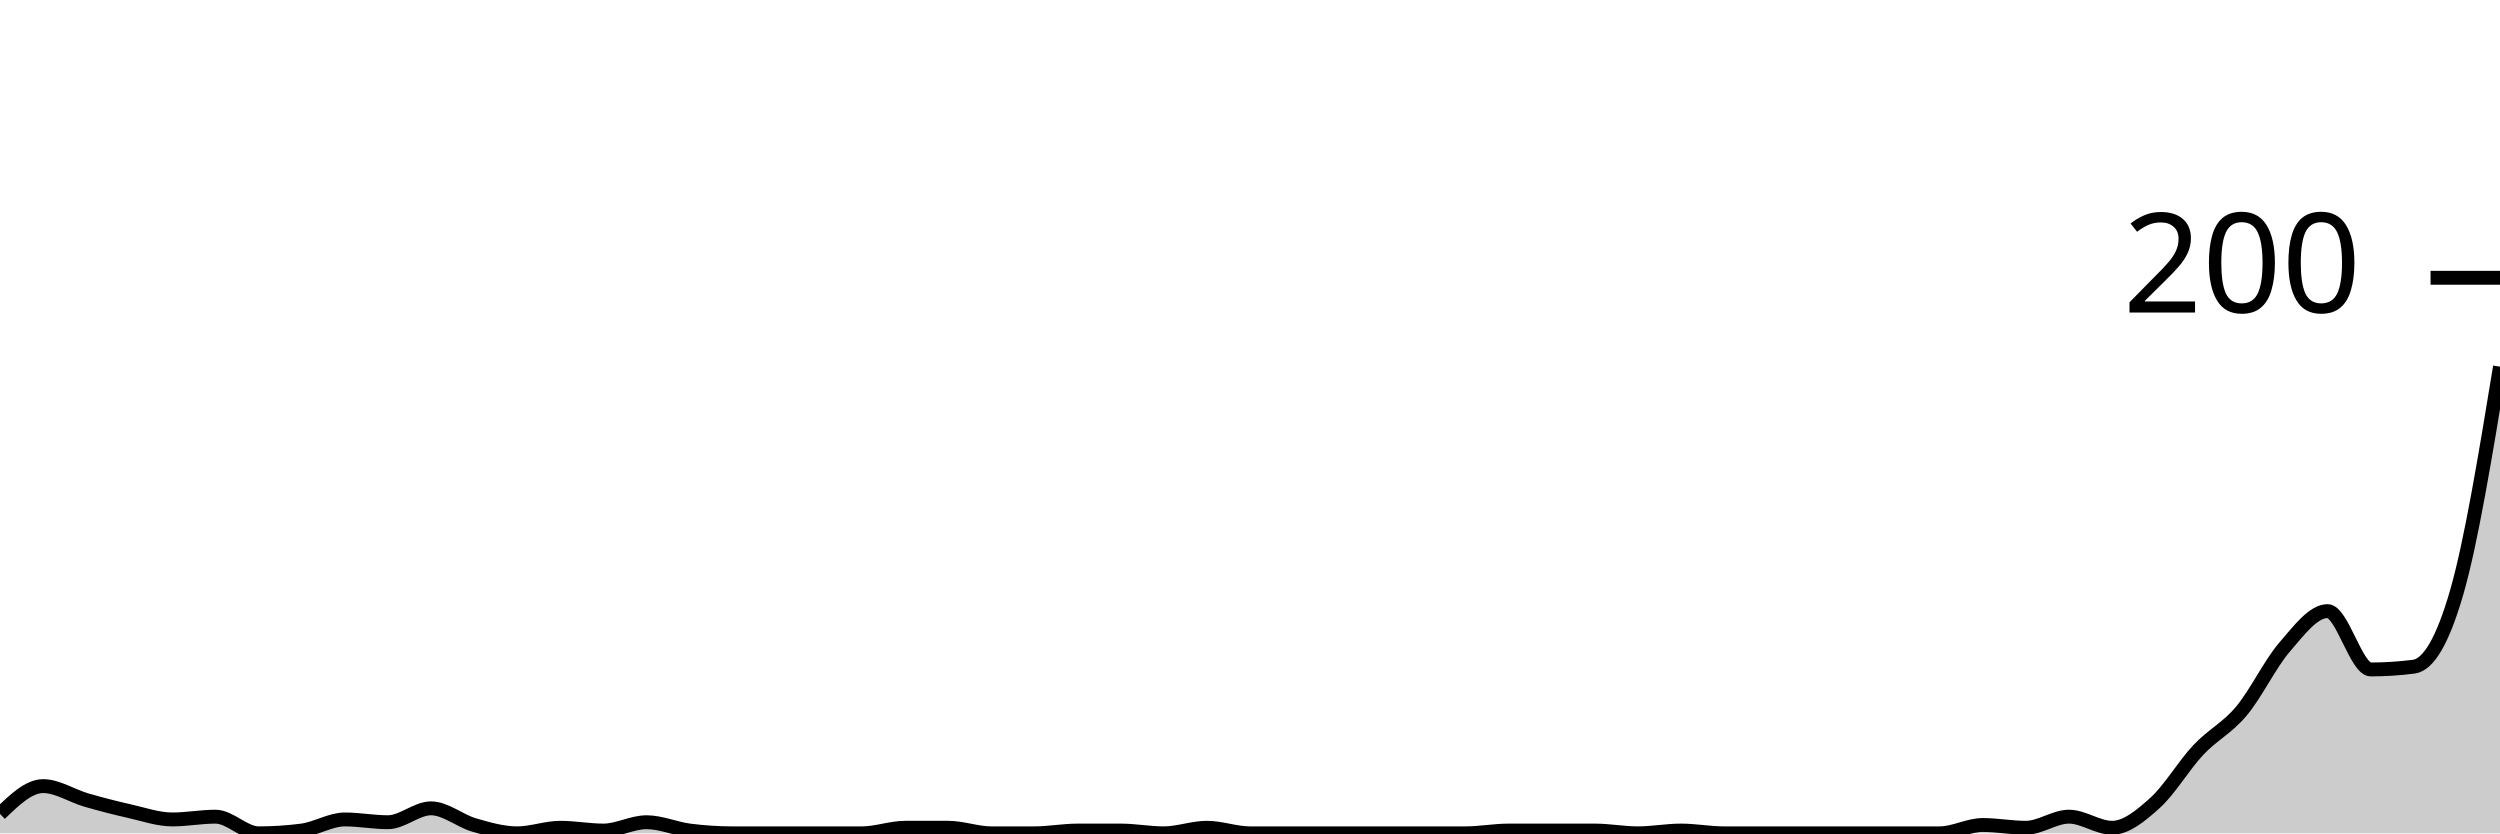
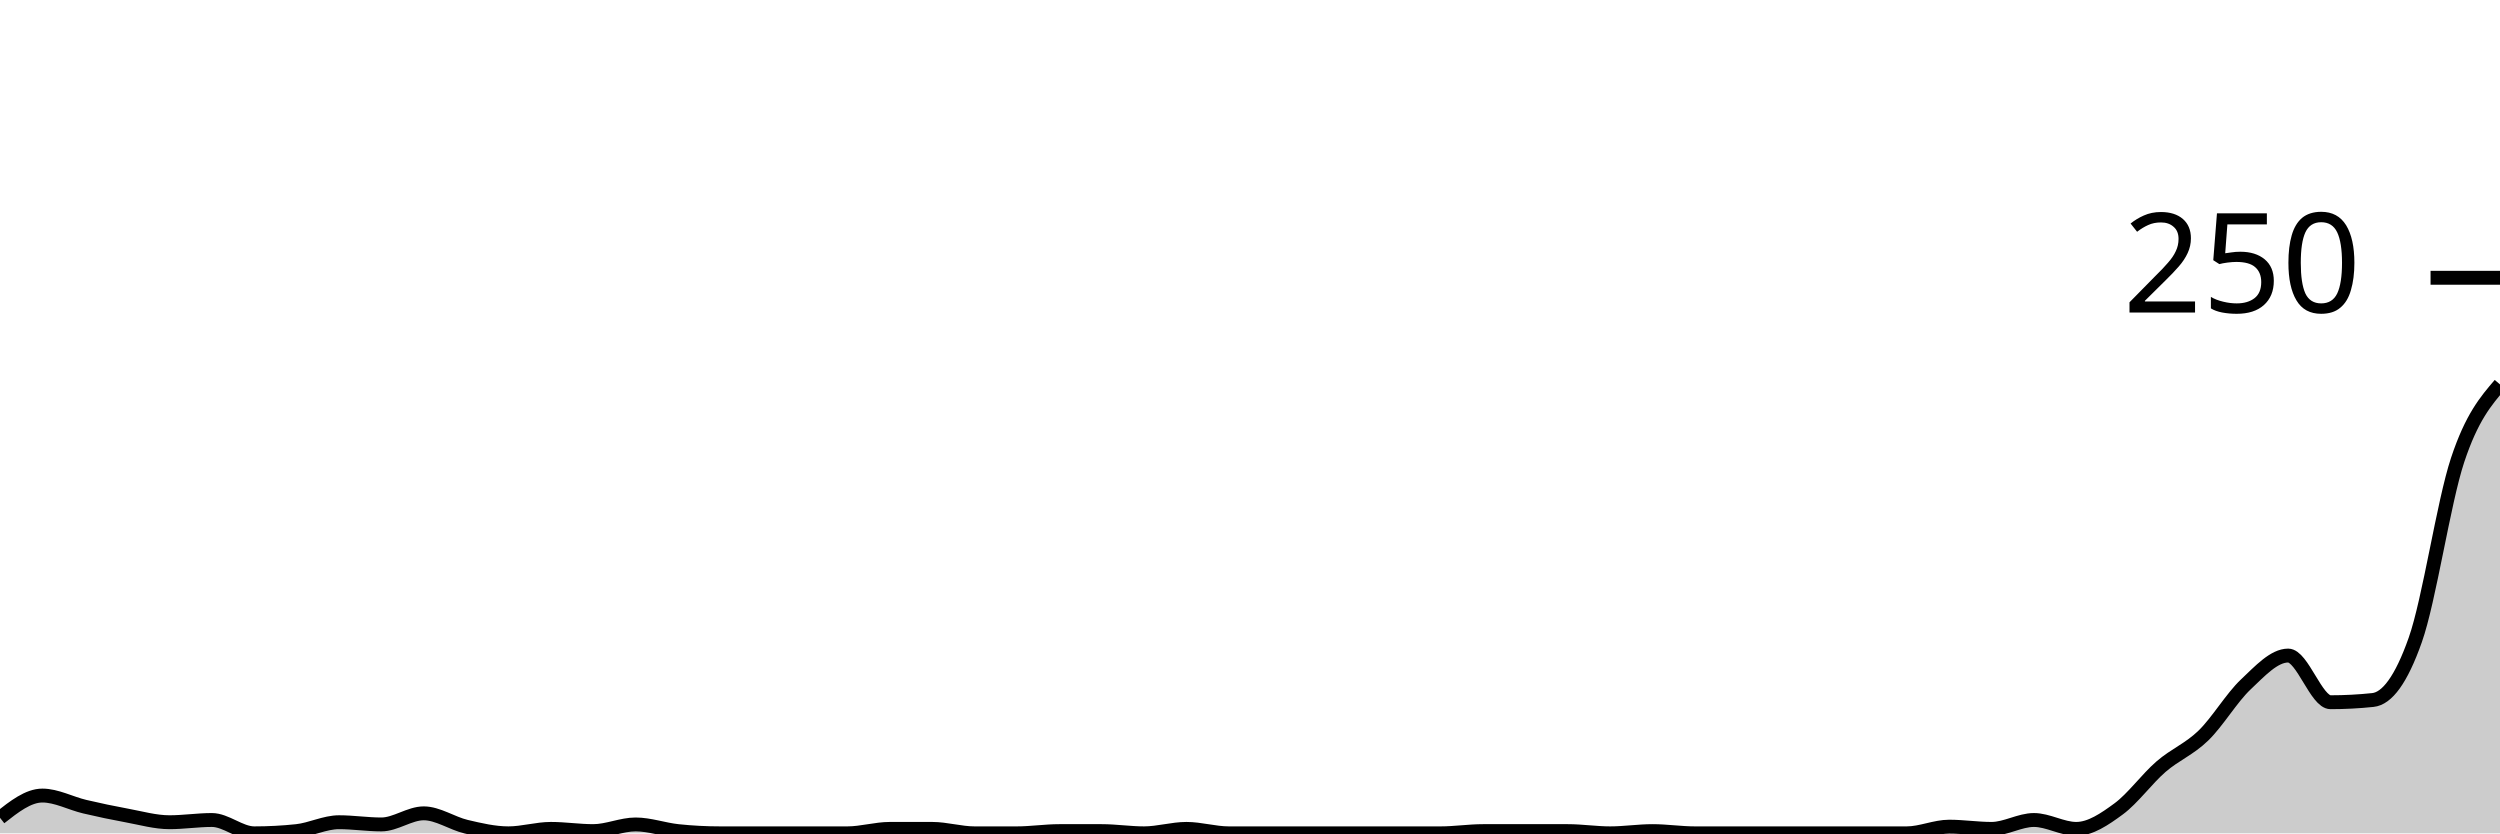
<svg xmlns="http://www.w3.org/2000/svg" viewBox="0 0 180 60">
  <g transform="translate(0,20)">
-     <path class="area" fill="rgba(0, 0, 0, 0.2)" d="M0,38.6C1.034,37.6,2.069,36.6,3.103,36.6C4.138,36.6,5.172,37.3,6.207,37.6C7.241,37.9,8.276,38.167,9.31,38.4C10.345,38.633,11.379,39,12.414,39C13.448,39,14.483,38.8,15.517,38.8C16.552,38.8,17.586,40,18.621,40C19.655,40,20.69,39.933,21.724,39.8C22.759,39.667,23.793,39,24.828,39C25.862,39,26.897,39.2,27.931,39.2C28.966,39.2,30,38.2,31.034,38.2C32.069,38.2,33.103,39.1,34.138,39.4C35.172,39.7,36.207,40,37.241,40C38.276,40,39.31,39.6,40.345,39.6C41.379,39.6,42.414,39.8,43.448,39.8C44.483,39.8,45.517,39.2,46.552,39.2C47.586,39.2,48.621,39.667,49.655,39.8C50.69,39.933,51.724,40,52.759,40C53.793,40,54.828,40,55.862,40C56.897,40,57.931,40,58.966,40C60,40,61.034,40,62.069,40C63.103,40,64.138,39.6,65.172,39.6C66.207,39.6,67.241,39.6,68.276,39.6C69.31,39.6,70.345,40,71.379,40C72.414,40,73.448,40,74.483,40C75.517,40,76.552,39.8,77.586,39.8C78.621,39.8,79.655,39.8,80.69,39.8C81.724,39.8,82.759,40,83.793,40C84.828,40,85.862,39.6,86.897,39.6C87.931,39.6,88.966,40,90,40C91.034,40,92.069,40,93.103,40C94.138,40,95.172,40,96.207,40C97.241,40,98.276,40,99.31,40C100.345,40,101.379,40,102.414,40C103.448,40,104.483,40,105.517,40C106.552,40,107.586,39.8,108.621,39.8C109.655,39.8,110.69,39.8,111.724,39.8C112.759,39.8,113.793,39.8,114.828,39.8C115.862,39.8,116.897,40,117.931,40C118.966,40,120,39.8,121.034,39.8C122.069,39.8,123.103,40,124.138,40C125.172,40,126.207,40,127.241,40C128.276,40,129.31,40,130.345,40C131.379,40,132.414,40,133.448,40C134.483,40,135.517,40,136.552,40C137.586,40,138.621,40,139.655,40C140.69,40,141.724,39.4,142.759,39.4C143.793,39.4,144.828,39.6,145.862,39.6C146.897,39.6,147.931,38.8,148.966,38.8C150,38.8,151.034,39.6,152.069,39.6C153.103,39.6,154.138,38.733,155.172,37.8C156.207,36.867,157.241,35.1,158.276,34C159.31,32.9,160.345,32.433,161.379,31.2C162.414,29.967,163.448,27.8,164.483,26.6C165.517,25.4,166.552,24,167.586,24C168.621,24,169.655,28.2,170.69,28.2C171.724,28.2,172.759,28.133,173.793,28C174.828,27.867,175.862,26.2,176.897,22.6C177.931,19,178.966,12.7,180,6.4L180,40C178.966,40,177.931,40,176.897,40C175.862,40,174.828,40,173.793,40C172.759,40,171.724,40,170.69,40C169.655,40,168.621,40,167.586,40C166.552,40,165.517,40,164.483,40C163.448,40,162.414,40,161.379,40C160.345,40,159.31,40,158.276,40C157.241,40,156.207,40,155.172,40C154.138,40,153.103,40,152.069,40C151.034,40,150,40,148.966,40C147.931,40,146.897,40,145.862,40C144.828,40,143.793,40,142.759,40C141.724,40,140.69,40,139.655,40C138.621,40,137.586,40,136.552,40C135.517,40,134.483,40,133.448,40C132.414,40,131.379,40,130.345,40C129.31,40,128.276,40,127.241,40C126.207,40,125.172,40,124.138,40C123.103,40,122.069,40,121.034,40C120,40,118.966,40,117.931,40C116.897,40,115.862,40,114.828,40C113.793,40,112.759,40,111.724,40C110.69,40,109.655,40,108.621,40C107.586,40,106.552,40,105.517,40C104.483,40,103.448,40,102.414,40C101.379,40,100.345,40,99.31,40C98.276,40,97.241,40,96.207,40C95.172,40,94.138,40,93.103,40C92.069,40,91.034,40,90,40C88.966,40,87.931,40,86.897,40C85.862,40,84.828,40,83.793,40C82.759,40,81.724,40,80.69,40C79.655,40,78.621,40,77.586,40C76.552,40,75.517,40,74.483,40C73.448,40,72.414,40,71.379,40C70.345,40,69.31,40,68.276,40C67.241,40,66.207,40,65.172,40C64.138,40,63.103,40,62.069,40C61.034,40,60,40,58.966,40C57.931,40,56.897,40,55.862,40C54.828,40,53.793,40,52.759,40C51.724,40,50.69,40,49.655,40C48.621,40,47.586,40,46.552,40C45.517,40,44.483,40,43.448,40C42.414,40,41.379,40,40.345,40C39.31,40,38.276,40,37.241,40C36.207,40,35.172,40,34.138,40C33.103,40,32.069,40,31.034,40C30,40,28.966,40,27.931,40C26.897,40,25.862,40,24.828,40C23.793,40,22.759,40,21.724,40C20.69,40,19.655,40,18.621,40C17.586,40,16.552,40,15.517,40C14.483,40,13.448,40,12.414,40C11.379,40,10.345,40,9.31,40C8.276,40,7.241,40,6.207,40C5.172,40,4.138,40,3.103,40C2.069,40,1.034,40,0,40Z" />
-     <path class="line" stroke="black" fill="none" d="M0,38.6C1.034,37.6,2.069,36.6,3.103,36.6C4.138,36.6,5.172,37.3,6.207,37.6C7.241,37.9,8.276,38.167,9.31,38.4C10.345,38.633,11.379,39,12.414,39C13.448,39,14.483,38.8,15.517,38.8C16.552,38.8,17.586,40,18.621,40C19.655,40,20.69,39.933,21.724,39.8C22.759,39.667,23.793,39,24.828,39C25.862,39,26.897,39.2,27.931,39.2C28.966,39.2,30,38.2,31.034,38.2C32.069,38.2,33.103,39.1,34.138,39.4C35.172,39.7,36.207,40,37.241,40C38.276,40,39.31,39.6,40.345,39.6C41.379,39.6,42.414,39.8,43.448,39.8C44.483,39.8,45.517,39.2,46.552,39.2C47.586,39.2,48.621,39.667,49.655,39.8C50.69,39.933,51.724,40,52.759,40C53.793,40,54.828,40,55.862,40C56.897,40,57.931,40,58.966,40C60,40,61.034,40,62.069,40C63.103,40,64.138,39.6,65.172,39.6C66.207,39.6,67.241,39.6,68.276,39.6C69.31,39.6,70.345,40,71.379,40C72.414,40,73.448,40,74.483,40C75.517,40,76.552,39.8,77.586,39.8C78.621,39.8,79.655,39.8,80.69,39.8C81.724,39.8,82.759,40,83.793,40C84.828,40,85.862,39.6,86.897,39.6C87.931,39.6,88.966,40,90,40C91.034,40,92.069,40,93.103,40C94.138,40,95.172,40,96.207,40C97.241,40,98.276,40,99.31,40C100.345,40,101.379,40,102.414,40C103.448,40,104.483,40,105.517,40C106.552,40,107.586,39.8,108.621,39.8C109.655,39.8,110.69,39.8,111.724,39.8C112.759,39.8,113.793,39.8,114.828,39.8C115.862,39.8,116.897,40,117.931,40C118.966,40,120,39.8,121.034,39.8C122.069,39.8,123.103,40,124.138,40C125.172,40,126.207,40,127.241,40C128.276,40,129.31,40,130.345,40C131.379,40,132.414,40,133.448,40C134.483,40,135.517,40,136.552,40C137.586,40,138.621,40,139.655,40C140.69,40,141.724,39.4,142.759,39.4C143.793,39.4,144.828,39.6,145.862,39.6C146.897,39.6,147.931,38.8,148.966,38.8C150,38.8,151.034,39.6,152.069,39.6C153.103,39.6,154.138,38.733,155.172,37.8C156.207,36.867,157.241,35.1,158.276,34C159.31,32.9,160.345,32.433,161.379,31.2C162.414,29.967,163.448,27.8,164.483,26.6C165.517,25.4,166.552,24,167.586,24C168.621,24,169.655,28.2,170.69,28.2C171.724,28.2,172.759,28.133,173.793,28C174.828,27.867,175.862,26.2,176.897,22.6C177.931,19,178.966,12.7,180,6.4" />
+     <path class="area" fill="rgba(0, 0, 0, 0.2)" d="M0,38.88C1.017,38.08,2.034,37.28,3.051,37.28C4.068,37.28,5.085,37.84,6.102,38.08C7.119,38.32,8.136,38.533,9.153,38.72C10.169,38.907,11.186,39.2,12.203,39.2C13.22,39.2,14.237,39.04,15.254,39.04C16.271,39.04,17.288,40,18.305,40C19.322,40,20.339,39.947,21.356,39.84C22.373,39.733,23.39,39.2,24.407,39.2C25.424,39.2,26.441,39.36,27.458,39.36C28.475,39.36,29.492,38.56,30.508,38.56C31.525,38.56,32.542,39.28,33.559,39.52C34.576,39.76,35.593,40,36.61,40C37.627,40,38.644,39.68,39.661,39.68C40.678,39.68,41.695,39.84,42.712,39.84C43.729,39.84,44.746,39.36,45.763,39.36C46.78,39.36,47.797,39.733,48.814,39.84C49.831,39.947,50.847,40,51.864,40C52.881,40,53.898,40,54.915,40C55.932,40,56.949,40,57.966,40C58.983,40,60,40,61.017,40C62.034,40,63.051,39.68,64.068,39.68C65.085,39.68,66.102,39.68,67.119,39.68C68.136,39.68,69.153,40,70.169,40C71.186,40,72.203,40,73.22,40C74.237,40,75.254,39.84,76.271,39.84C77.288,39.84,78.305,39.84,79.322,39.84C80.339,39.84,81.356,40,82.373,40C83.39,40,84.407,39.68,85.424,39.68C86.441,39.68,87.458,40,88.475,40C89.492,40,90.508,40,91.525,40C92.542,40,93.559,40,94.576,40C95.593,40,96.61,40,97.627,40C98.644,40,99.661,40,100.678,40C101.695,40,102.712,40,103.729,40C104.746,40,105.763,39.84,106.78,39.84C107.797,39.84,108.814,39.84,109.831,39.84C110.847,39.84,111.864,39.84,112.881,39.84C113.898,39.84,114.915,40,115.932,40C116.949,40,117.966,39.84,118.983,39.84C120,39.84,121.017,40,122.034,40C123.051,40,124.068,40,125.085,40C126.102,40,127.119,40,128.136,40C129.153,40,130.169,40,131.186,40C132.203,40,133.22,40,134.237,40C135.254,40,136.271,40,137.288,40C138.305,40,139.322,39.52,140.339,39.52C141.356,39.52,142.373,39.68,143.39,39.68C144.407,39.68,145.424,39.04,146.441,39.04C147.458,39.04,148.475,39.68,149.492,39.68C150.508,39.68,151.525,38.987,152.542,38.24C153.559,37.493,154.576,36.08,155.593,35.2C156.61,34.32,157.627,33.947,158.644,32.96C159.661,31.973,160.678,30.24,161.695,29.28C162.712,28.32,163.729,27.2,164.746,27.2C165.763,27.2,166.78,30.56,167.797,30.56C168.814,30.56,169.831,30.507,170.847,30.4C171.864,30.293,172.881,28.96,173.898,26.08C174.915,23.2,175.932,16.187,176.949,13.12C177.966,10.053,178.983,8.867,180,7.68L180,40C178.983,40,177.966,40,176.949,40C175.932,40,174.915,40,173.898,40C172.881,40,171.864,40,170.847,40C169.831,40,168.814,40,167.797,40C166.78,40,165.763,40,164.746,40C163.729,40,162.712,40,161.695,40C160.678,40,159.661,40,158.644,40C157.627,40,156.61,40,155.593,40C154.576,40,153.559,40,152.542,40C151.525,40,150.508,40,149.492,40C148.475,40,147.458,40,146.441,40C145.424,40,144.407,40,143.39,40C142.373,40,141.356,40,140.339,40C139.322,40,138.305,40,137.288,40C136.271,40,135.254,40,134.237,40C133.22,40,132.203,40,131.186,40C130.169,40,129.153,40,128.136,40C127.119,40,126.102,40,125.085,40C124.068,40,123.051,40,122.034,40C121.017,40,120,40,118.983,40C117.966,40,116.949,40,115.932,40C114.915,40,113.898,40,112.881,40C111.864,40,110.847,40,109.831,40C108.814,40,107.797,40,106.78,40C105.763,40,104.746,40,103.729,40C102.712,40,101.695,40,100.678,40C99.661,40,98.644,40,97.627,40C96.61,40,95.593,40,94.576,40C93.559,40,92.542,40,91.525,40C90.508,40,89.492,40,88.475,40C87.458,40,86.441,40,85.424,40C84.407,40,83.39,40,82.373,40C81.356,40,80.339,40,79.322,40C78.305,40,77.288,40,76.271,40C75.254,40,74.237,40,73.22,40C72.203,40,71.186,40,70.169,40C69.153,40,68.136,40,67.119,40C66.102,40,65.085,40,64.068,40C63.051,40,62.034,40,61.017,40C60,40,58.983,40,57.966,40C56.949,40,55.932,40,54.915,40C53.898,40,52.881,40,51.864,40C50.847,40,49.831,40,48.814,40C47.797,40,46.78,40,45.763,40C44.746,40,43.729,40,42.712,40C41.695,40,40.678,40,39.661,40C38.644,40,37.627,40,36.61,40C35.593,40,34.576,40,33.559,40C32.542,40,31.525,40,30.508,40C29.492,40,28.475,40,27.458,40C26.441,40,25.424,40,24.407,40C23.39,40,22.373,40,21.356,40C20.339,40,19.322,40,18.305,40C17.288,40,16.271,40,15.254,40C14.237,40,13.22,40,12.203,40C11.186,40,10.169,40,9.153,40C8.136,40,7.119,40,6.102,40C5.085,40,4.068,40,3.051,40C2.034,40,1.017,40,0,40Z" />
+     <path class="line" stroke="black" fill="none" d="M0,38.88C1.017,38.08,2.034,37.28,3.051,37.28C4.068,37.28,5.085,37.84,6.102,38.08C7.119,38.32,8.136,38.533,9.153,38.72C10.169,38.907,11.186,39.2,12.203,39.2C13.22,39.2,14.237,39.04,15.254,39.04C16.271,39.04,17.288,40,18.305,40C19.322,40,20.339,39.947,21.356,39.84C22.373,39.733,23.39,39.2,24.407,39.2C25.424,39.2,26.441,39.36,27.458,39.36C28.475,39.36,29.492,38.56,30.508,38.56C31.525,38.56,32.542,39.28,33.559,39.52C34.576,39.76,35.593,40,36.61,40C37.627,40,38.644,39.68,39.661,39.68C40.678,39.68,41.695,39.84,42.712,39.84C43.729,39.84,44.746,39.36,45.763,39.36C46.78,39.36,47.797,39.733,48.814,39.84C49.831,39.947,50.847,40,51.864,40C52.881,40,53.898,40,54.915,40C55.932,40,56.949,40,57.966,40C58.983,40,60,40,61.017,40C62.034,40,63.051,39.68,64.068,39.68C65.085,39.68,66.102,39.68,67.119,39.68C68.136,39.68,69.153,40,70.169,40C71.186,40,72.203,40,73.22,40C74.237,40,75.254,39.84,76.271,39.84C77.288,39.84,78.305,39.84,79.322,39.84C80.339,39.84,81.356,40,82.373,40C83.39,40,84.407,39.68,85.424,39.68C86.441,39.68,87.458,40,88.475,40C89.492,40,90.508,40,91.525,40C92.542,40,93.559,40,94.576,40C95.593,40,96.61,40,97.627,40C98.644,40,99.661,40,100.678,40C101.695,40,102.712,40,103.729,40C104.746,40,105.763,39.84,106.78,39.84C107.797,39.84,108.814,39.84,109.831,39.84C110.847,39.84,111.864,39.84,112.881,39.84C113.898,39.84,114.915,40,115.932,40C116.949,40,117.966,39.84,118.983,39.84C120,39.84,121.017,40,122.034,40C123.051,40,124.068,40,125.085,40C126.102,40,127.119,40,128.136,40C129.153,40,130.169,40,131.186,40C132.203,40,133.22,40,134.237,40C135.254,40,136.271,40,137.288,40C138.305,40,139.322,39.52,140.339,39.52C141.356,39.52,142.373,39.68,143.39,39.68C144.407,39.68,145.424,39.04,146.441,39.04C147.458,39.04,148.475,39.68,149.492,39.68C150.508,39.68,151.525,38.987,152.542,38.24C153.559,37.493,154.576,36.08,155.593,35.2C156.61,34.32,157.627,33.947,158.644,32.96C159.661,31.973,160.678,30.24,161.695,29.28C162.712,28.32,163.729,27.2,164.746,27.2C165.763,27.2,166.78,30.56,167.797,30.56C168.814,30.56,169.831,30.507,170.847,30.4C171.864,30.293,172.881,28.96,173.898,26.08C174.915,23.2,175.932,16.187,176.949,13.12C177.966,10.053,178.983,8.867,180,7.68" />
    <path class="axis-ceiling" stroke-width="1" stroke="black" fill="none" d="M175,0L180,0" />
-     <text class="axis-ceiling-label" font-family="sans-serif" text-anchor="end" font-size="10px" x="170" y="2.5">200</text>
+     <text class="axis-ceiling-label" font-family="sans-serif" text-anchor="end" font-size="10px" x="170" y="2.5">250</text>
  </g>
</svg>
